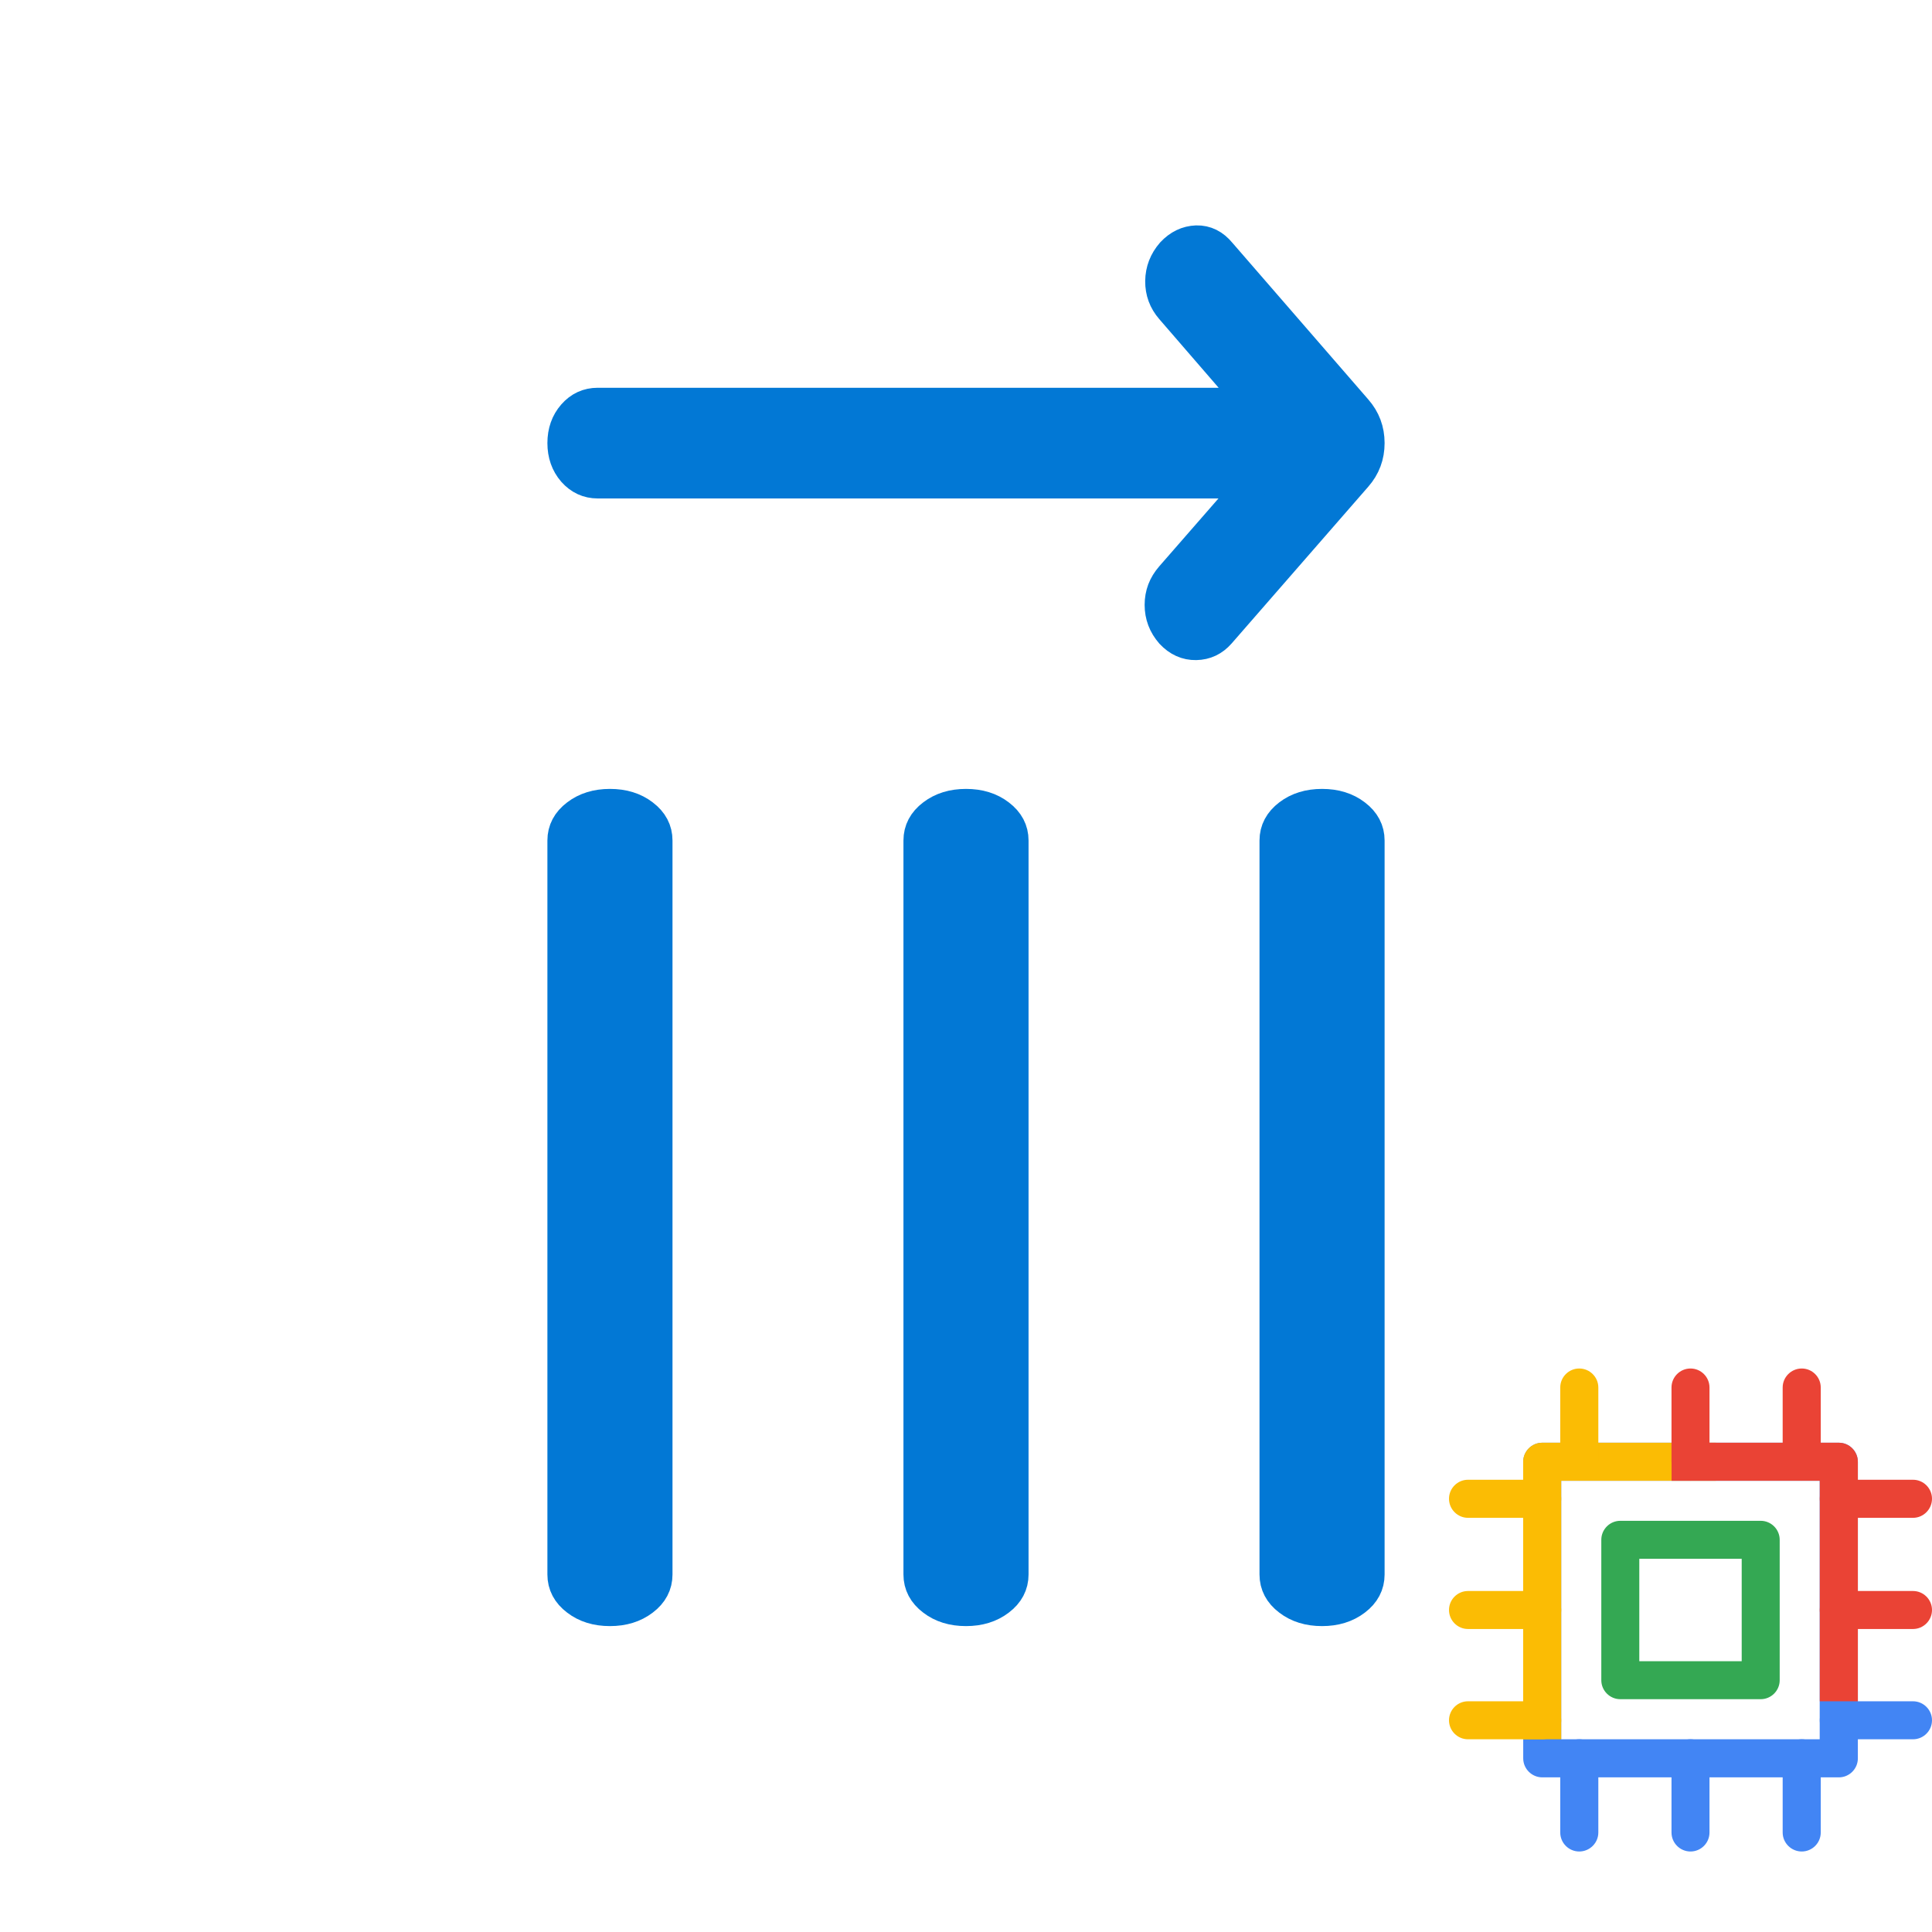
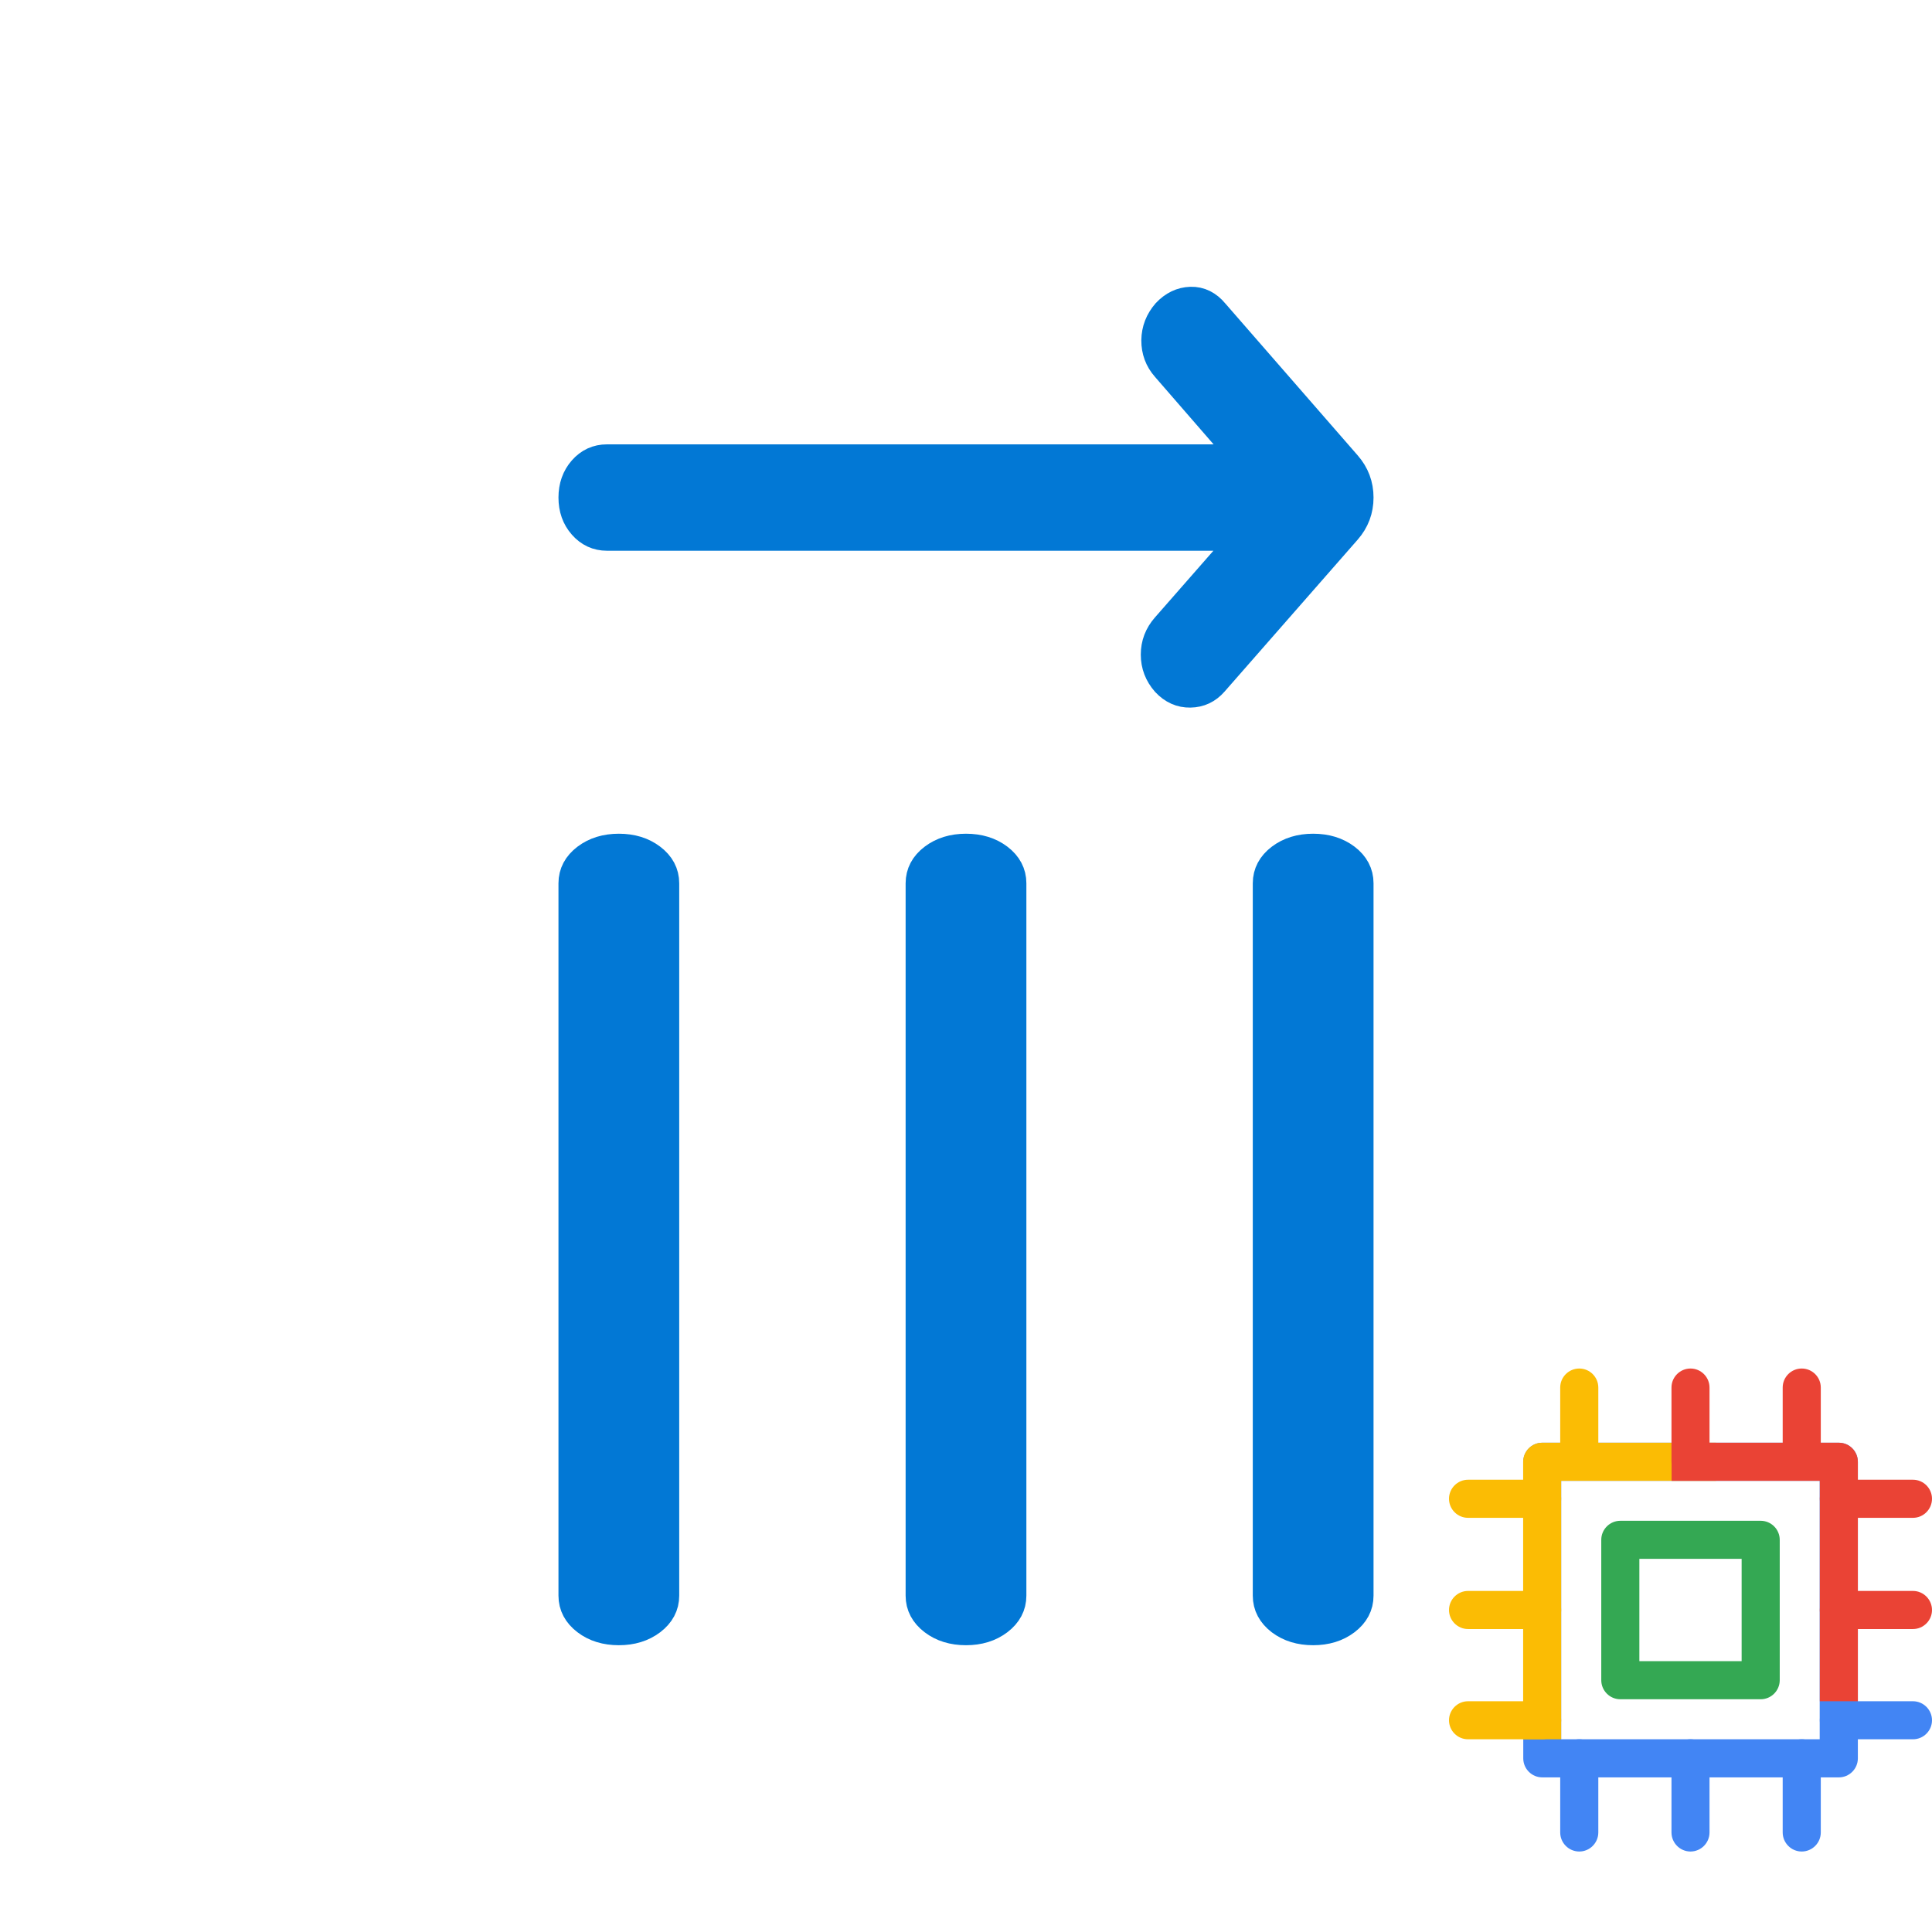
- <svg xmlns="http://www.w3.org/2000/svg" width="24" height="24" viewBox="0 0 24 24" fill="none">
-   <path d="M8.154 19.559C8.154 19.684 8.099 19.789 7.988 19.873C7.877 19.958 7.74 20 7.577 20C7.413 20 7.276 19.958 7.166 19.873C7.055 19.789 7 19.684 7 19.559L7 10.441C7 10.316 7.055 10.211 7.166 10.127C7.277 10.042 7.414 10 7.577 10C7.741 10 7.878 10.042 7.988 10.127C8.099 10.211 8.154 10.316 8.154 10.441V19.559ZM17 19.559C17 19.684 16.945 19.789 16.834 19.873C16.723 19.958 16.586 20 16.423 20C16.259 20 16.122 19.958 16.012 19.873C15.901 19.789 15.846 19.684 15.846 19.559V10.441C15.846 10.316 15.902 10.211 16.012 10.127C16.123 10.042 16.26 10 16.423 10C16.587 10 16.724 10.042 16.834 10.127C16.945 10.211 17 10.316 17 10.441V19.559ZM12.577 19.559C12.577 19.684 12.522 19.789 12.411 19.873C12.3 19.958 12.163 20 12 20C11.836 20 11.699 19.958 11.589 19.873C11.478 19.789 11.423 19.684 11.423 19.559V10.441C11.423 10.316 11.478 10.211 11.589 10.127C11.7 10.042 11.837 10 12 10C12.164 10 12.301 10.042 12.411 10.127C12.522 10.211 12.577 10.316 12.577 10.441V19.559Z" fill="#0278D5" stroke="#0278D5" stroke-width="0.4" />
-   <path d="M15.576 5.992H7.425C7.305 5.992 7.204 5.945 7.122 5.852C7.041 5.758 7 5.642 7 5.504C7 5.366 7.041 5.25 7.122 5.157C7.204 5.063 7.305 5.017 7.425 5.017H15.576L14.551 3.832C14.467 3.735 14.425 3.622 14.426 3.492C14.428 3.362 14.472 3.247 14.56 3.146C14.648 3.052 14.749 3.004 14.863 3C14.977 2.997 15.075 3.046 15.157 3.146L16.846 5.093C16.949 5.21 17 5.347 17 5.504C17 5.661 16.949 5.798 16.846 5.915L15.149 7.862C15.07 7.952 14.973 7.998 14.857 8C14.741 8.002 14.639 7.956 14.551 7.862C14.463 7.761 14.419 7.645 14.419 7.514C14.419 7.383 14.463 7.268 14.551 7.167L15.576 5.992Z" fill="#0278D5" stroke="#0278D5" stroke-width="0.4" />
-   <path d="M22.843 22.079H19.159C19.029 22.079 18.922 21.973 18.922 21.843V18.159C18.922 18.029 19.029 17.922 19.159 17.922H22.843C22.973 17.922 23.079 18.029 23.079 18.159V21.843C23.079 21.973 22.973 22.079 22.843 22.079ZM19.394 21.606H22.605V18.395H19.394V21.606Z" fill="#4285F4" />
-   <path d="M19.394 21.606H18.921V18.159C18.921 18.029 19.027 17.922 19.157 17.922H21.316V18.395H19.394V21.606Z" fill="#FBBC04" />
-   <path d="M23.764 21.606H22.843C22.713 21.606 22.606 21.5 22.606 21.37C22.606 21.24 22.713 21.134 22.843 21.134H23.764C23.894 21.134 24 21.24 24 21.37C24 21.5 23.894 21.606 23.764 21.606Z" fill="#4285F4" />
-   <path d="M23.764 20.236H22.843C22.713 20.236 22.606 20.13 22.606 20C22.606 19.87 22.713 19.764 22.843 19.764H23.764C23.894 19.764 24 19.87 24 20C24 20.13 23.894 20.236 23.764 20.236Z" fill="#EA4335" />
-   <path d="M23.764 18.855H22.843C22.713 18.855 22.606 18.748 22.606 18.618C22.606 18.488 22.713 18.382 22.843 18.382H23.764C23.894 18.382 24 18.488 24 18.618C24 18.748 23.894 18.855 23.764 18.855Z" fill="#EA4335" />
-   <path d="M22.382 18.394C22.252 18.394 22.145 18.287 22.145 18.157V17.236C22.145 17.106 22.252 17 22.382 17C22.512 17 22.618 17.106 22.618 17.236V18.157C22.618 18.287 22.512 18.394 22.382 18.394Z" fill="#EA4335" />
-   <path d="M21 18.394C20.87 18.394 20.764 18.287 20.764 18.157V17.236C20.764 17.106 20.87 17 21 17C21.13 17 21.236 17.106 21.236 17.236V18.157C21.236 18.287 21.13 18.394 21 18.394Z" fill="#EA4335" />
-   <path d="M19.618 18.394C19.488 18.394 19.382 18.287 19.382 18.157V17.236C19.382 17.106 19.488 17 19.618 17C19.748 17 19.855 17.106 19.855 17.236V18.157C19.855 18.287 19.748 18.394 19.618 18.394Z" fill="#FBBC04" />
-   <path d="M21.872 21.108H20.128C19.998 21.108 19.892 21.002 19.892 20.872V19.128C19.892 18.998 19.998 18.892 20.128 18.892H21.872C22.002 18.892 22.108 18.998 22.108 19.128V20.872C22.108 21.002 22.002 21.108 21.872 21.108ZM20.364 20.636H21.636V19.364H20.364V20.636Z" fill="#34A853" />
-   <path d="M23.079 21.134H22.606V18.395H20.765V17.922H22.843C22.973 17.922 23.079 18.029 23.079 18.159V21.134Z" fill="#EA4335" />
-   <path d="M19.618 23C19.488 23 19.382 22.894 19.382 22.764V21.843C19.382 21.713 19.488 21.606 19.618 21.606C19.748 21.606 19.855 21.713 19.855 21.843V22.764C19.855 22.894 19.748 23 19.618 23Z" fill="#4285F4" />
-   <path d="M21 23C20.87 23 20.764 22.894 20.764 22.764V21.843C20.764 21.713 20.87 21.606 21 21.606C21.13 21.606 21.236 21.713 21.236 21.843V22.764C21.236 22.894 21.13 23 21 23Z" fill="#4285F4" />
-   <path d="M22.382 23C22.252 23 22.145 22.894 22.145 22.764V21.843C22.145 21.713 22.252 21.606 22.382 21.606C22.512 21.606 22.618 21.713 22.618 21.843V22.764C22.618 22.894 22.512 23 22.382 23Z" fill="#4285F4" />
-   <path d="M19.157 18.855H18.236C18.106 18.855 18 18.748 18 18.618C18 18.488 18.106 18.382 18.236 18.382H19.157C19.287 18.382 19.394 18.488 19.394 18.618C19.394 18.748 19.287 18.855 19.157 18.855Z" fill="#FBBC04" />
-   <path d="M19.157 20.236H18.236C18.106 20.236 18 20.13 18 20C18 19.87 18.106 19.764 18.236 19.764H19.157C19.287 19.764 19.394 19.87 19.394 20C19.394 20.13 19.287 20.236 19.157 20.236Z" fill="#FBBC04" />
-   <path d="M19.157 21.606H18.236C18.106 21.606 18 21.5 18 21.37C18 21.24 18.106 21.134 18.236 21.134H19.157C19.287 21.134 19.394 21.24 19.394 21.37C19.394 21.5 19.287 21.606 19.157 21.606Z" fill="#FBBC04" />
+ <svg xmlns="http://www.w3.org/2000/svg" width="32" height="32" viewBox="0 0 32 32" fill="none">
+   <path d="M11 26.429C11 26.591 10.928 26.726 10.784 26.836C10.64 26.945 10.462 27 10.25 27C10.037 27 9.859 26.945 9.716 26.836C9.572 26.726 9.5 26.591 9.5 26.429V14.63C9.5 14.468 9.572 14.332 9.716 14.223C9.86 14.114 10.038 14.059 10.25 14.059C10.463 14.059 10.641 14.114 10.784 14.223C10.928 14.332 11 14.468 11 14.63V26.429ZM22.5 26.429C22.5 26.591 22.428 26.726 22.284 26.836C22.14 26.945 21.962 27 21.75 27C21.537 27 21.359 26.945 21.215 26.836C21.072 26.726 21 26.591 21 26.429V14.63C21 14.468 21.072 14.332 21.216 14.223C21.36 14.114 21.538 14.059 21.75 14.059C21.963 14.059 22.141 14.114 22.285 14.223C22.428 14.332 22.5 14.468 22.5 14.63V26.429ZM16.75 26.429C16.75 26.591 16.678 26.726 16.534 26.836C16.39 26.945 16.212 27 16 27C15.787 27 15.609 26.945 15.466 26.836C15.322 26.726 15.25 26.591 15.25 26.429V14.63C15.25 14.468 15.322 14.332 15.466 14.223C15.61 14.114 15.788 14.059 16 14.059C16.213 14.059 16.391 14.114 16.535 14.223C16.678 14.332 16.75 14.468 16.75 14.63V26.429Z" fill="#0278D5" />
+   <path d="M20.649 8.872H10.053C9.896 8.872 9.765 8.811 9.659 8.69C9.553 8.57 9.5 8.42 9.5 8.241C9.5 8.062 9.553 7.912 9.659 7.791C9.765 7.67 9.896 7.61 10.053 7.61H20.649L19.317 6.076C19.207 5.951 19.153 5.804 19.154 5.637C19.156 5.469 19.214 5.32 19.328 5.189C19.442 5.068 19.574 5.005 19.722 5C19.87 4.996 19.998 5.059 20.105 5.189L22.3 7.708C22.433 7.86 22.5 8.038 22.5 8.241C22.5 8.443 22.433 8.621 22.3 8.773L20.093 11.292C19.991 11.408 19.865 11.468 19.714 11.47C19.564 11.473 19.431 11.414 19.317 11.292C19.202 11.161 19.145 11.011 19.145 10.842C19.145 10.673 19.202 10.523 19.317 10.392L20.649 8.872Z" fill="#0278D5" />
+   <path d="M11 26.429C11 26.591 10.928 26.726 10.784 26.836C10.64 26.945 10.462 27 10.25 27C10.037 27 9.859 26.945 9.716 26.836C9.572 26.726 9.5 26.591 9.5 26.429V14.63C9.5 14.468 9.572 14.332 9.716 14.223C9.86 14.114 10.038 14.059 10.25 14.059C10.463 14.059 10.641 14.114 10.784 14.223C10.928 14.332 11 14.468 11 14.63V26.429ZM22.5 26.429C22.5 26.591 22.428 26.726 22.284 26.836C22.14 26.945 21.962 27 21.75 27C21.537 27 21.359 26.945 21.215 26.836C21.072 26.726 21 26.591 21 26.429V14.63C21 14.468 21.072 14.332 21.216 14.223C21.36 14.114 21.538 14.059 21.75 14.059C21.963 14.059 22.141 14.114 22.285 14.223C22.428 14.332 22.5 14.468 22.5 14.63V26.429ZM16.75 26.429C16.75 26.591 16.678 26.726 16.534 26.836C16.39 26.945 16.212 27 16 27C15.787 27 15.609 26.945 15.466 26.836C15.322 26.726 15.25 26.591 15.25 26.429V14.63C15.25 14.468 15.322 14.332 15.466 14.223C15.61 14.114 15.788 14.059 16 14.059C16.213 14.059 16.391 14.114 16.535 14.223C16.678 14.332 16.75 14.468 16.75 14.63V26.429Z" stroke="#0278D5" stroke-width="0.5" />
+   <path d="M20.649 8.872H10.053C9.896 8.872 9.765 8.811 9.659 8.69C9.553 8.57 9.5 8.42 9.5 8.241C9.5 8.062 9.553 7.912 9.659 7.791C9.765 7.67 9.896 7.61 10.053 7.61H20.649L19.317 6.076C19.207 5.951 19.153 5.804 19.154 5.637C19.156 5.469 19.214 5.32 19.328 5.189C19.442 5.068 19.574 5.005 19.722 5C19.87 4.996 19.998 5.059 20.105 5.189L22.3 7.708C22.433 7.86 22.5 8.038 22.5 8.241C22.5 8.443 22.433 8.621 22.3 8.773L20.093 11.292C19.991 11.408 19.865 11.468 19.714 11.47C19.564 11.473 19.431 11.414 19.317 11.292C19.202 11.161 19.145 11.011 19.145 10.842C19.145 10.673 19.202 10.523 19.317 10.392L20.649 8.872Z" stroke="#0278D5" stroke-width="0.5" />
+   <path d="M30.457 29.439H25.545C25.371 29.439 25.23 29.297 25.23 29.124V24.212C25.23 24.038 25.371 23.896 25.545 23.896H30.457C30.631 23.896 30.772 24.038 30.772 24.212V29.124C30.772 29.297 30.631 29.439 30.457 29.439ZM25.858 28.808H30.14V24.527H25.858V28.808Z" fill="#4285F4" />
+   <path d="M25.858 28.808H25.228V24.212C25.228 24.038 25.369 23.896 25.543 23.896H28.422V24.527H25.858V28.808Z" fill="#FBBC04" />
+   <path d="M31.685 28.808H30.457C30.284 28.808 30.142 28.667 30.142 28.493C30.142 28.32 30.284 28.178 30.457 28.178H31.685C31.858 28.178 32 28.32 32 28.493C32 28.667 31.858 28.808 31.685 28.808Z" fill="#4285F4" />
+   <path d="M31.685 26.982H30.457C30.284 26.982 30.142 26.84 30.142 26.667C30.142 26.493 30.284 26.351 30.457 26.351H31.685C31.858 26.351 32 26.493 32 26.667C32 26.84 31.858 26.982 31.685 26.982Z" fill="#EA4335" />
+   <path d="M31.685 25.14H30.457C30.284 25.14 30.142 24.998 30.142 24.824C30.142 24.651 30.284 24.509 30.457 24.509H31.685C31.858 24.509 32 24.651 32 24.824C32 24.998 31.858 25.14 31.685 25.14Z" fill="#EA4335" />
+   <path d="M29.842 24.525C29.669 24.525 29.527 24.383 29.527 24.209V22.982C29.527 22.808 29.669 22.667 29.842 22.667C30.016 22.667 30.158 22.808 30.158 22.982V24.209C30.158 24.383 30.016 24.525 29.842 24.525Z" fill="#EA4335" />
+   <path d="M28 24.525C27.827 24.525 27.685 24.383 27.685 24.209V22.982C27.685 22.808 27.827 22.667 28 22.667C28.173 22.667 28.315 22.808 28.315 22.982V24.209C28.315 24.383 28.173 24.525 28 24.525Z" fill="#EA4335" />
+   <path d="M26.158 24.525C25.984 24.525 25.842 24.383 25.842 24.209V22.982C25.842 22.808 25.984 22.667 26.158 22.667C26.331 22.667 26.473 22.808 26.473 22.982V24.209C26.473 24.383 26.331 24.525 26.158 24.525Z" fill="#FBBC04" />
+   <path d="M29.163 28.145H26.837C26.664 28.145 26.522 28.003 26.522 27.829V25.504C26.522 25.331 26.664 25.189 26.837 25.189H29.163C29.336 25.189 29.478 25.331 29.478 25.504V27.829C29.478 28.003 29.336 28.145 29.163 28.145ZM27.153 27.514H28.847V25.819H27.153V27.514Z" fill="#34A853" />
+   <path d="M30.772 28.178H30.142V24.527H27.687V23.896H30.457C30.631 23.896 30.772 24.038 30.772 24.212V28.178Z" fill="#EA4335" />
+   <path d="M26.158 30.667C25.984 30.667 25.842 30.525 25.842 30.351V29.124C25.842 28.95 25.984 28.808 26.158 28.808C26.331 28.808 26.473 28.95 26.473 29.124V30.351C26.473 30.525 26.331 30.667 26.158 30.667Z" fill="#4285F4" />
+   <path d="M28 30.667C27.827 30.667 27.685 30.525 27.685 30.351V29.124C27.685 28.95 27.827 28.808 28 28.808C28.173 28.808 28.315 28.95 28.315 29.124V30.351C28.315 30.525 28.173 30.667 28 30.667Z" fill="#4285F4" />
+   <path d="M29.842 30.667C29.669 30.667 29.527 30.525 29.527 30.351V29.124C29.527 28.95 29.669 28.808 29.842 28.808C30.016 28.808 30.158 28.95 30.158 29.124V30.351C30.158 30.525 30.016 30.667 29.842 30.667Z" fill="#4285F4" />
+   <path d="M25.543 25.14H24.315C24.142 25.14 24 24.998 24 24.824C24 24.651 24.142 24.509 24.315 24.509H25.543C25.716 24.509 25.858 24.651 25.858 24.824C25.858 24.998 25.716 25.14 25.543 25.14Z" fill="#FBBC04" />
+   <path d="M25.543 26.982H24.315C24.142 26.982 24 26.84 24 26.667C24 26.493 24.142 26.351 24.315 26.351H25.543C25.716 26.351 25.858 26.493 25.858 26.667C25.858 26.84 25.716 26.982 25.543 26.982Z" fill="#FBBC04" />
+   <path d="M25.543 28.808H24.315C24.142 28.808 24 28.667 24 28.493C24 28.32 24.142 28.178 24.315 28.178H25.543C25.716 28.178 25.858 28.32 25.858 28.493C25.858 28.667 25.716 28.808 25.543 28.808Z" fill="#FBBC04" />
</svg>
